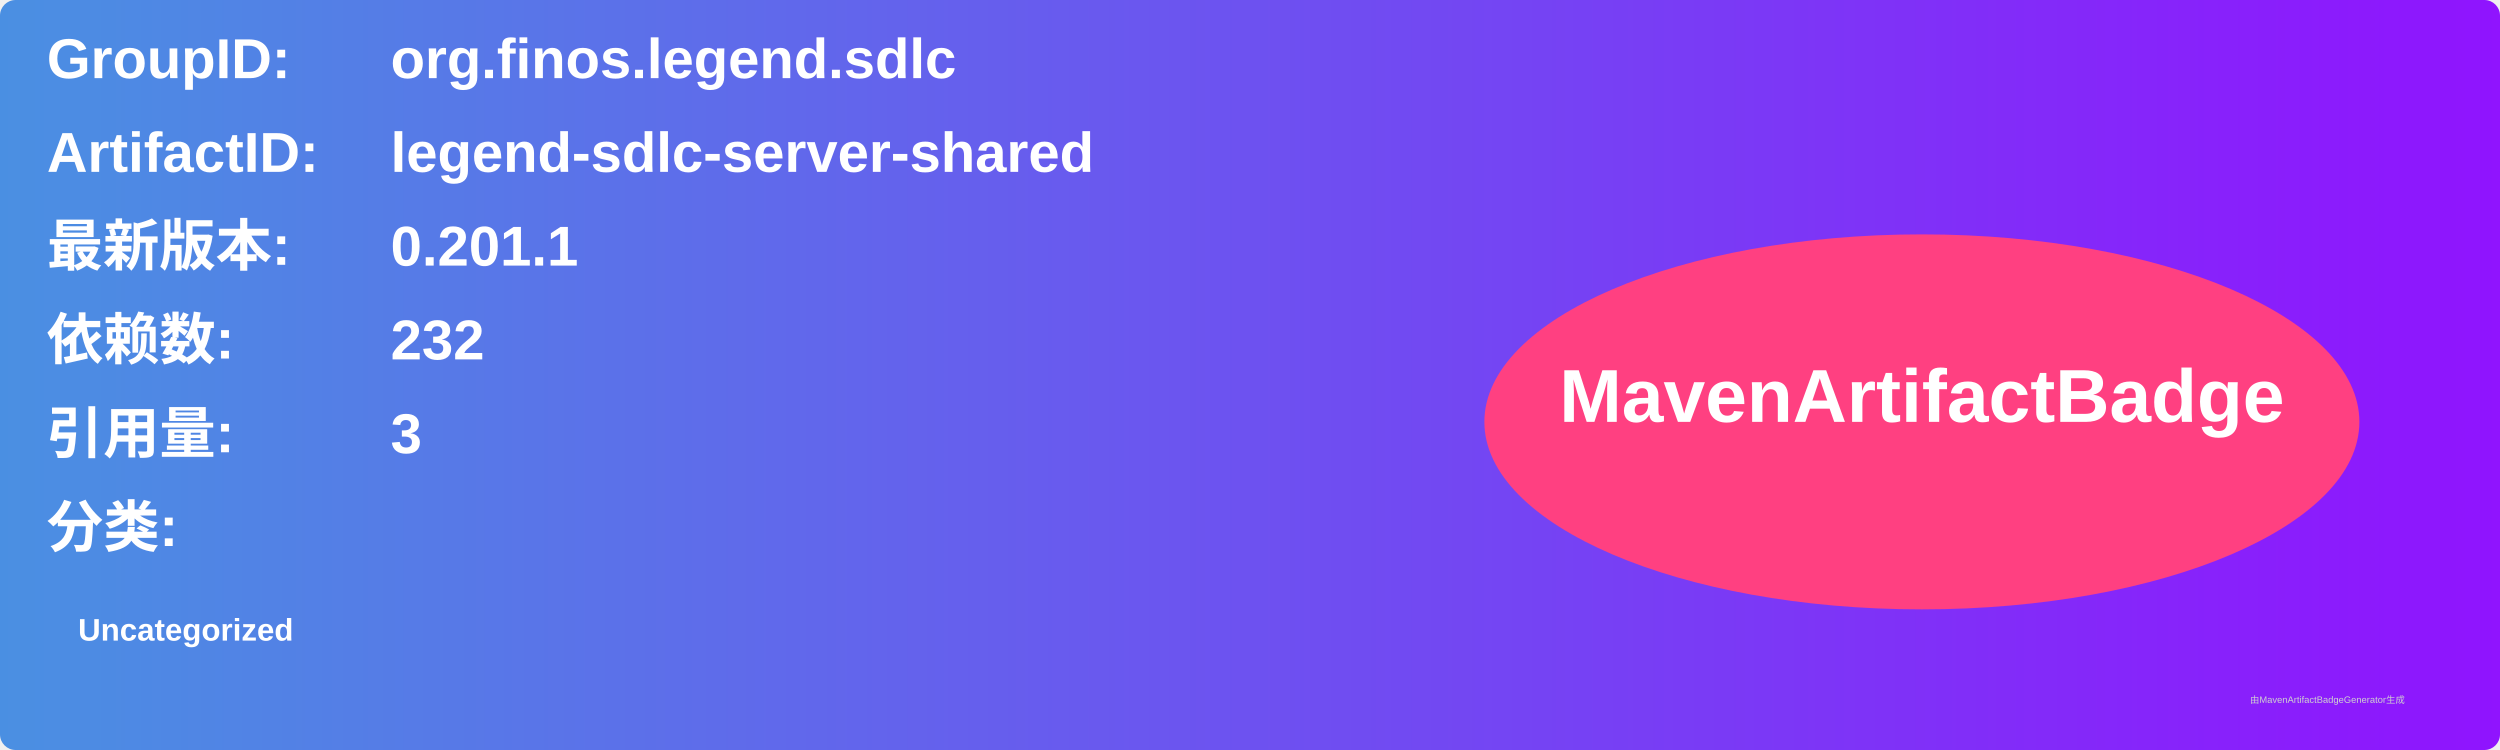
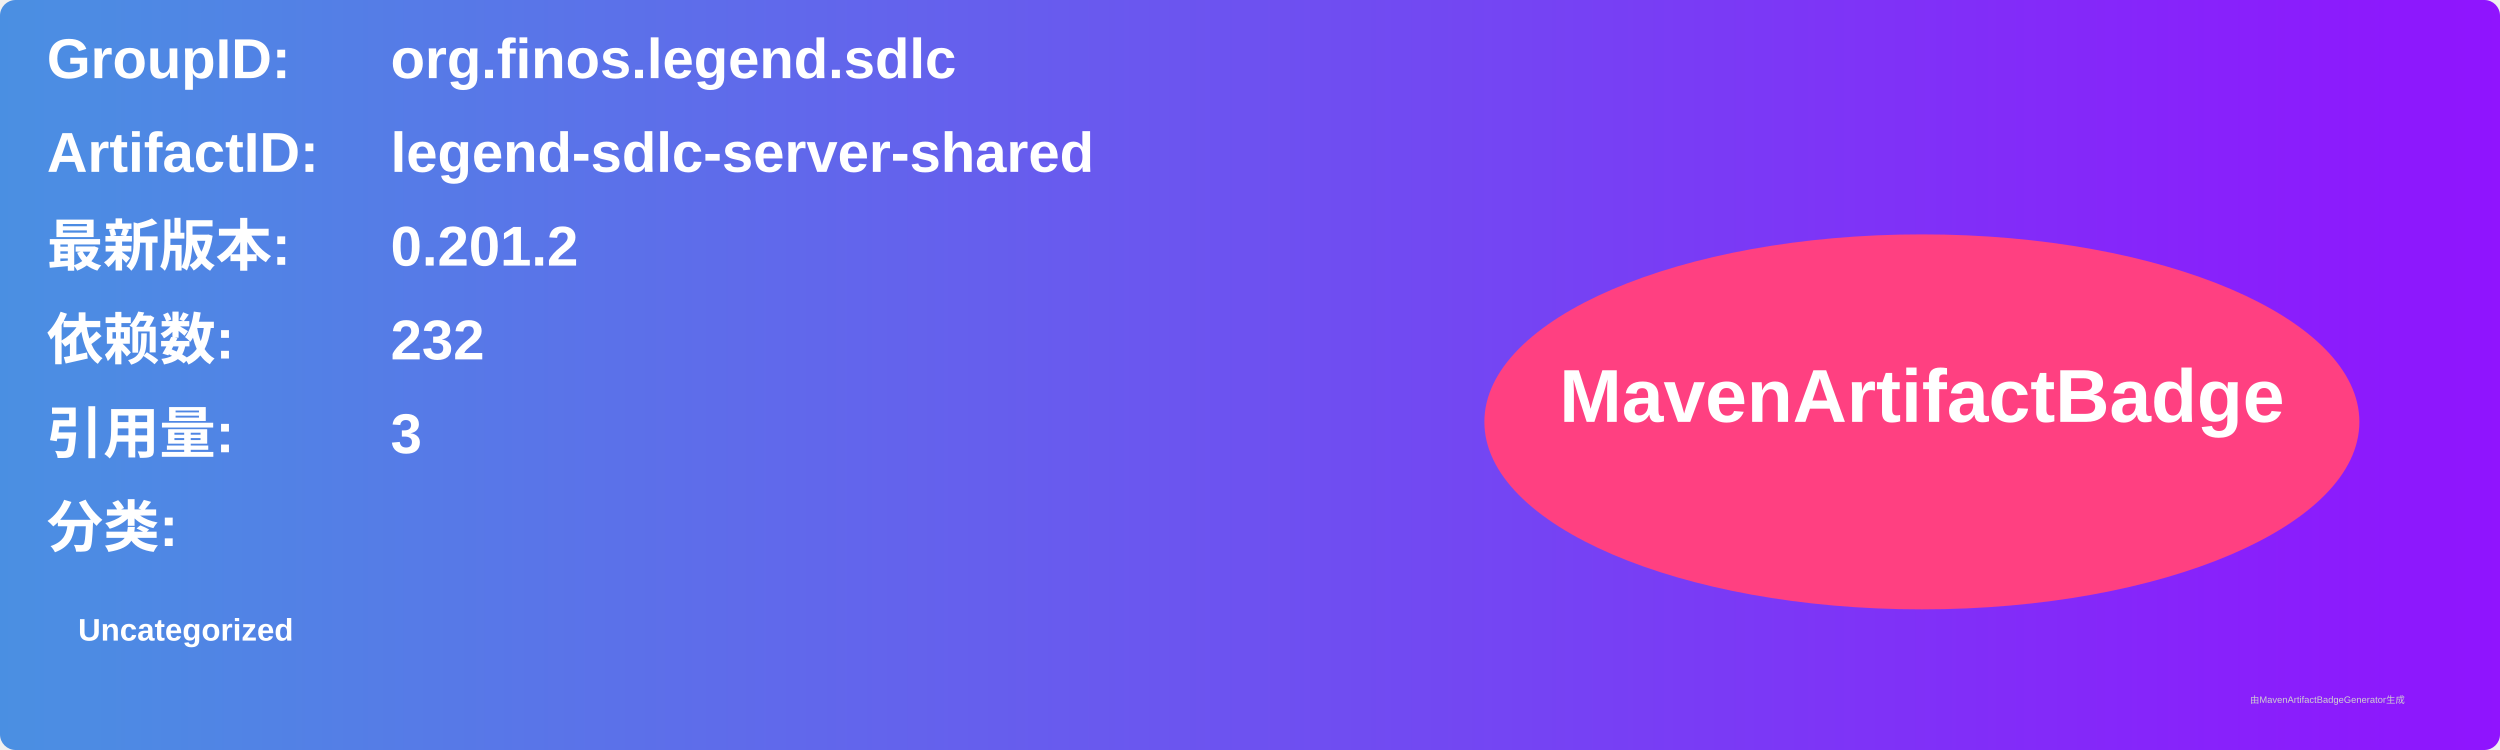
<svg xmlns="http://www.w3.org/2000/svg" width="800" height="240" viewBox="0 0 800 240">
  <linearGradient id="grad" x1="0%" y1="0%" x2="100%" y2="0%">
    <stop offset="0%" stop-color="#4a90e2" />
    <stop offset="100%" stop-color="#9013fe" />
  </linearGradient>
  <rect width="100%" height="100%" rx="5" ry="5" fill="url(#grad)" />
  <g transform="translate(15, 15)">
    <text x="0" y="10" font-family="Arial" font-size="18" fill="white" font-weight="bold" width="260">GroupID:</text>
    <text x="110" y="10" font-family="Arial" font-size="18" fill="white" font-weight="bold" width="460">org.finos.legend.sdlc</text>
    <text x="0" y="40" font-family="Arial" font-size="18" fill="white" font-weight="bold" width="260">ArtifactID:</text>
    <text x="110" y="40" font-family="Arial" font-size="18" fill="white" font-weight="bold" width="460">legend-sdlc-server-shared</text>
    <text x="0" y="70" font-family="Arial" font-size="18" fill="white" font-weight="bold">最新版本:</text>
    <text x="110" y="70" font-family="Arial" font-size="18" fill="white" font-weight="bold">
-       <tspan font-weight="bold">0.201.1</tspan>
+       <tspan font-weight="bold">0.201.2</tspan>
    </text>
    <text x="0" y="100" font-family="Arial" font-size="18" fill="white" font-weight="bold">依赖数: </text>
    <text x="110" y="100" font-family="Arial" font-size="18" fill="white">
      <tspan font-weight="bold">232</tspan>
    </text>
    <text x="0" y="130" font-family="Arial" font-size="18" fill="white" font-weight="bold">引用量: </text>
    <text x="110" y="130" font-family="Arial" font-size="18" fill="white">
      <tspan font-weight="bold">3</tspan>
    </text>
    <text x="0" y="160" font-family="Arial" font-size="18" fill="white" font-weight="bold">分类:</text>
    <text x="10" y="190" font-family="Arial" font-size="10" fill="white">
      <tspan font-weight="bold">Uncategorized</tspan>
    </text>
    <ellipse cx="600" cy="120" rx="140" ry="60" fill="#ff4081" />
    <text x="600" y="120" text-anchor="middle" font-family="Arial" font-size="24" fill="white" font-weight="bold">MavenArtifactBadge</text>
  </g>
  <text x="720" y="225" font-family="Arial" font-size="3" fill="#d0d0d0">由MavenArtifactBadgeGenerator生成</text>
</svg>
